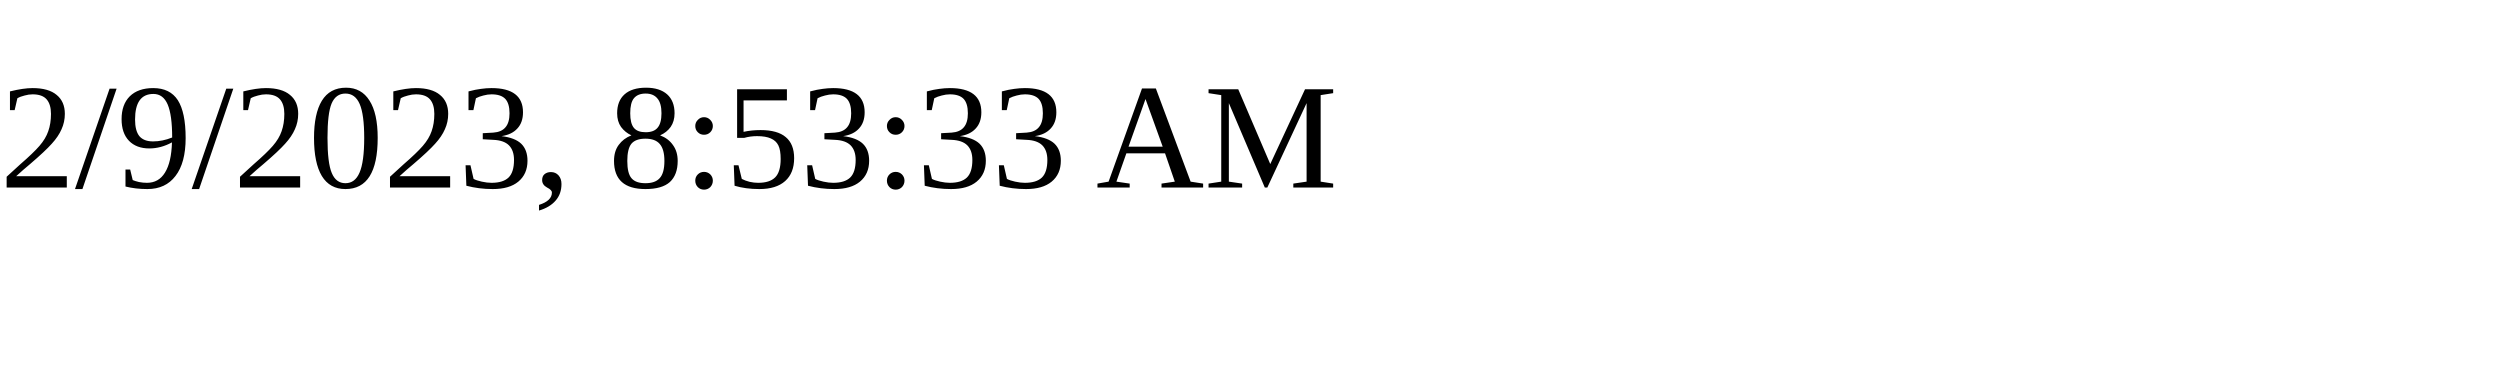
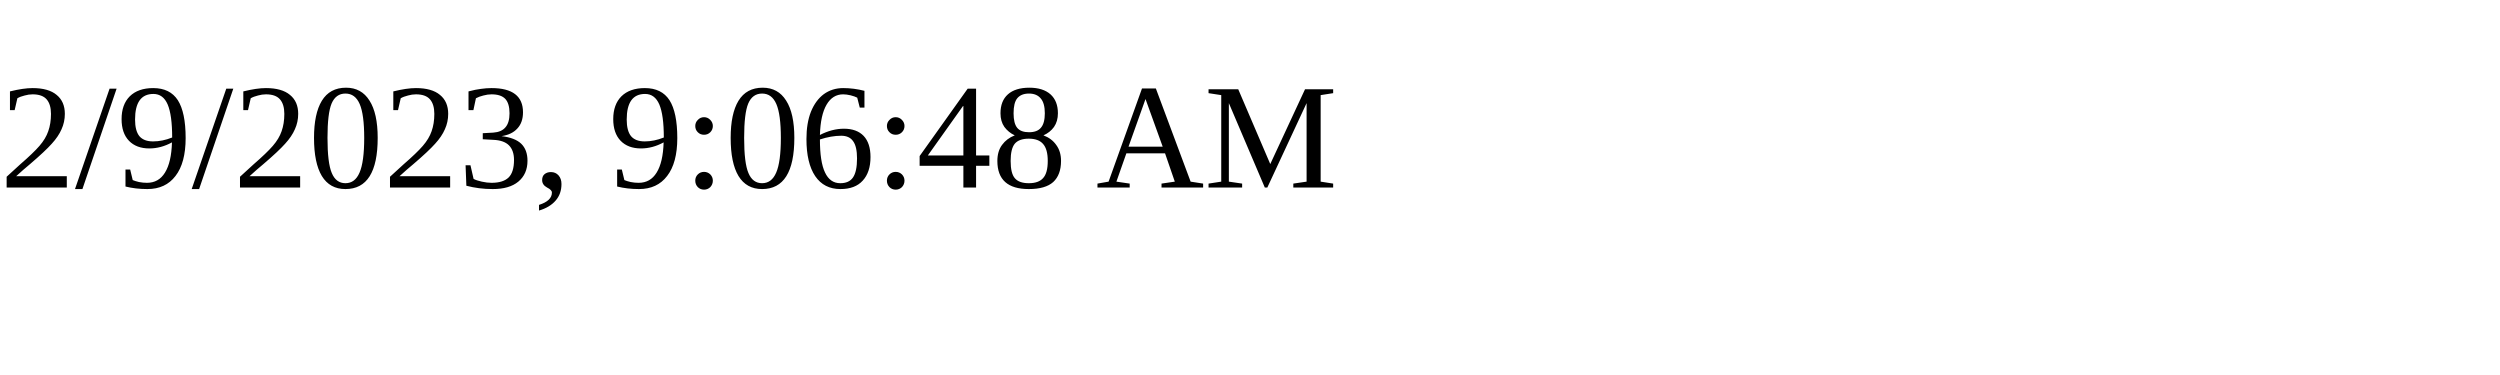
<svg xmlns="http://www.w3.org/2000/svg" height="30" width="200">
-   <text x="0" y="15">2/9/2023, 8:53:33 AM</text>
+   <text x="0" y="15">2/9/2023, 9:06:48 AM</text>
</svg>
